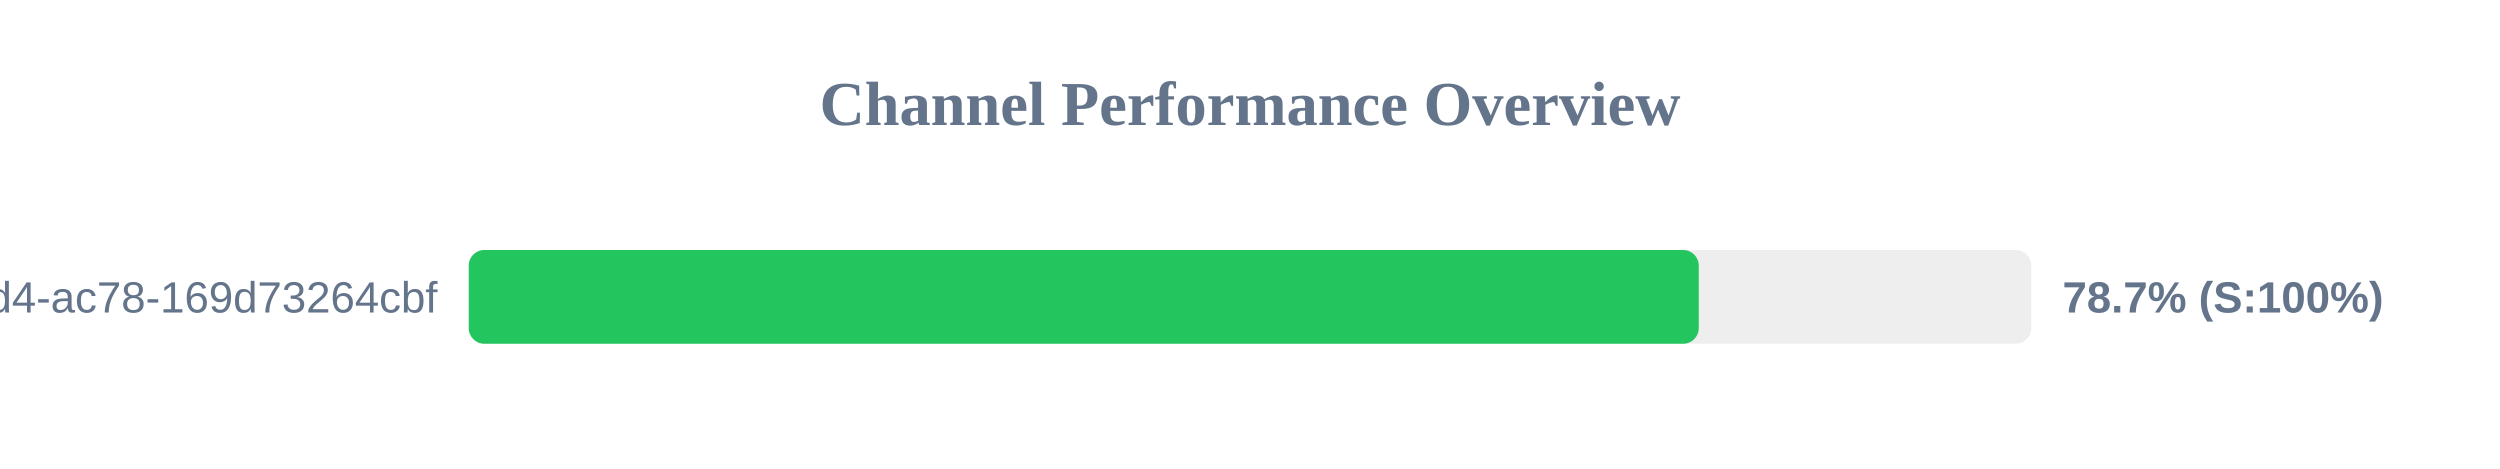
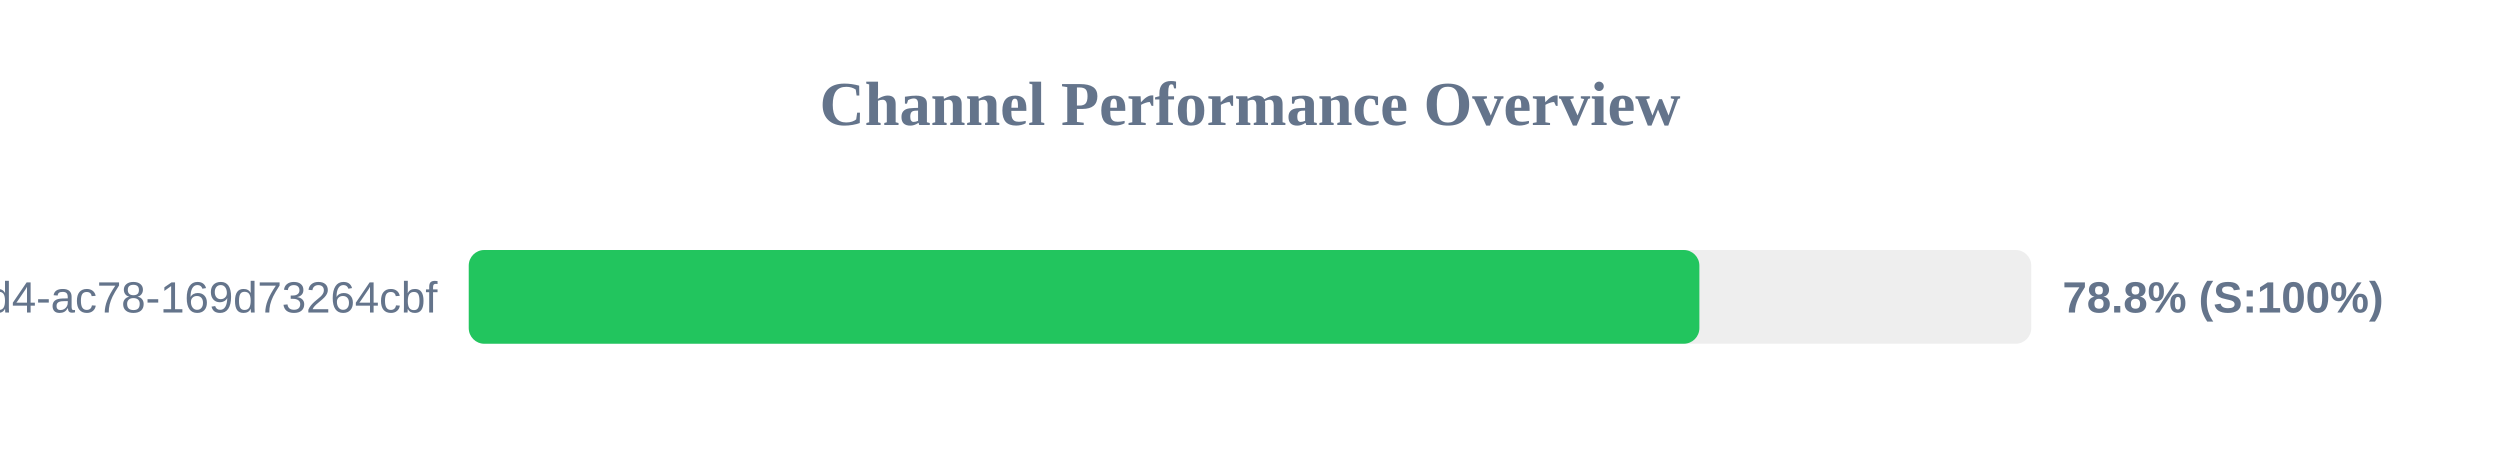
<svg xmlns="http://www.w3.org/2000/svg" width="800" height="150" version="1.1">
  <style>
        .row { font: 14px Arial; fill: #64748b; }
        .score { font: bold 14px Arial; fill: #64748b; }
    </style>
  <text x="400" y="40" text-anchor="middle" font-size="20px" font-weight="bold" fill="#64748b">Channel Performance Overview</text>
  <rect x="150" y="80" width="500" height="30" fill="#eee" rx="5" />
-   <rect x="150" y="80" width="393.6" height="30" fill="#22c55e" rx="5" />
+   <rect x="150" y="80" width="393.8" height="30" fill="#22c55e" rx="5" />
  <text x="140" y="100" text-anchor="end" class="row">?uuid=48c2c901-72e6-46d4-ac78-169d73264cbf</text>
-   <text x="660" y="100" text-anchor="start" class="score">78.7% (S:100%)</text>
+   <text x="660" y="100" text-anchor="start" class="score">78.8% (S:100%)</text>
</svg>
